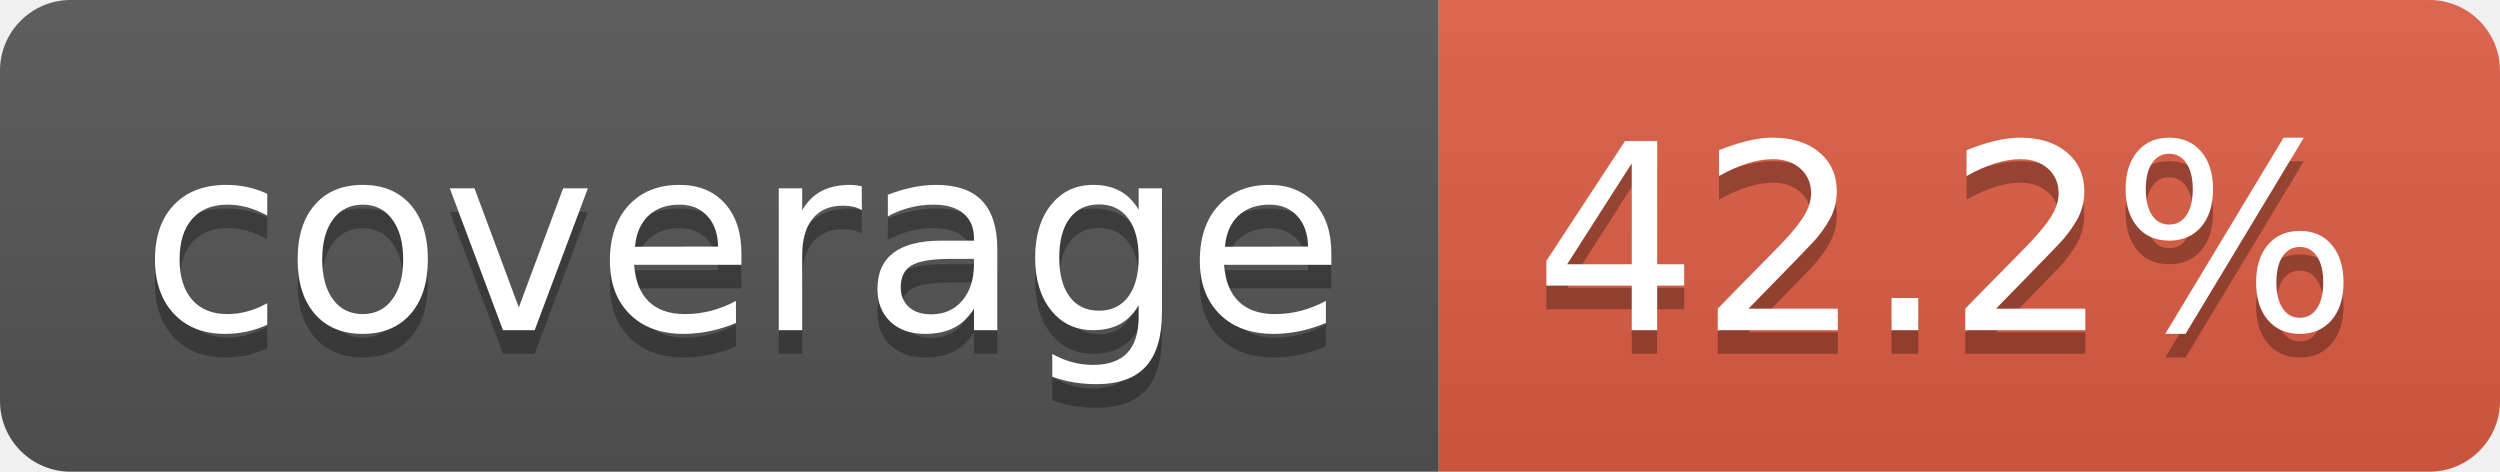
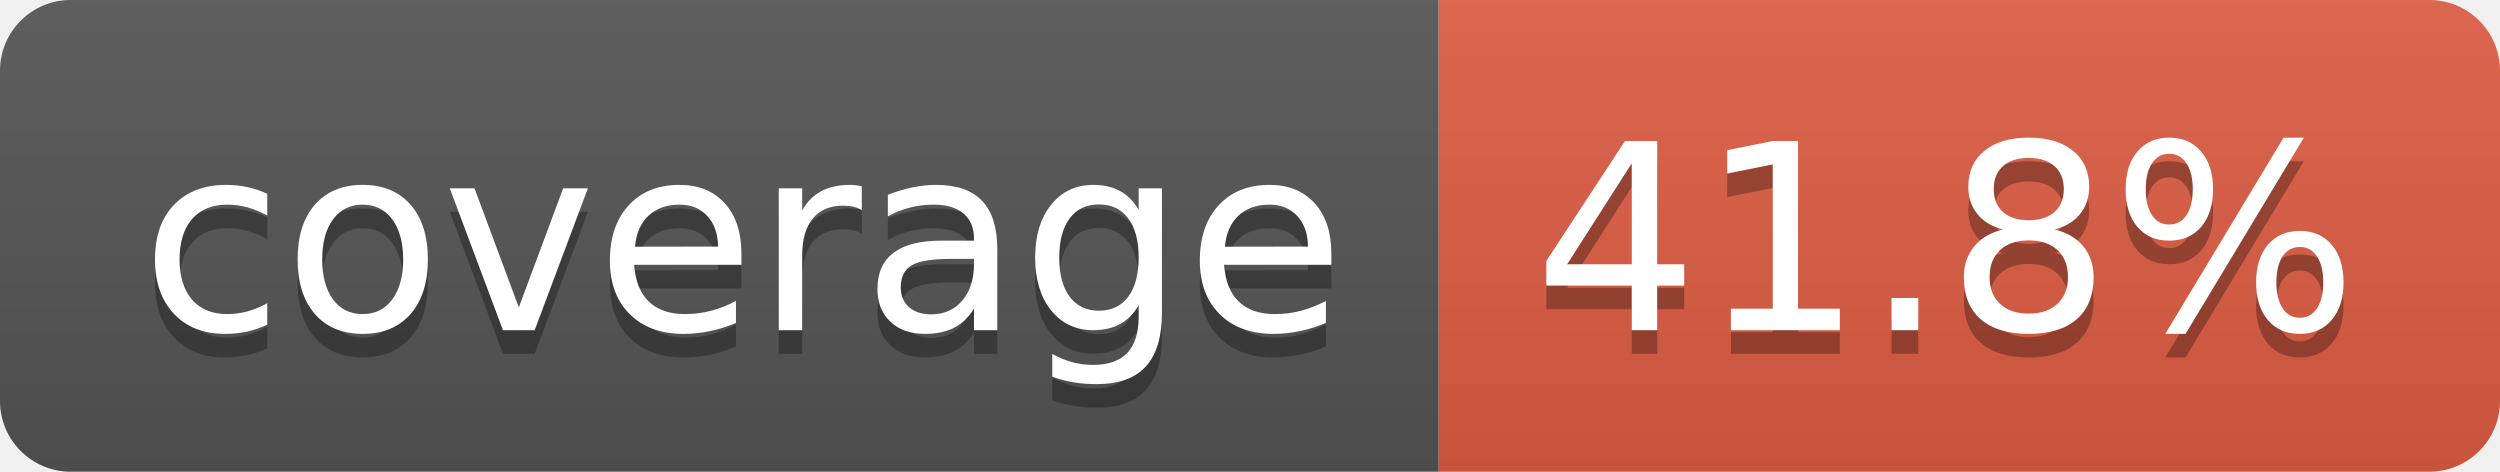
- <svg xmlns="http://www.w3.org/2000/svg" width="106" height="20" role="img" aria-label="coverage: 42.2%">
+ <svg xmlns="http://www.w3.org/2000/svg" width="106" height="20" role="img" aria-label="coverage: 41.8%">
  <linearGradient id="s" x2="0" y2="100%">
    <stop offset="0" stop-color="#bbb" stop-opacity=".1" />
    <stop offset="1" stop-opacity=".1" />
  </linearGradient>
  <clipPath id="r">
    <rect width="106" height="20" rx="3" fill="#fff" />
  </clipPath>
  <g clip-path="url(#r)">
    <rect width="61" height="20" fill="#555" />
    <rect x="61" width="45" height="20" fill="#e05d44" />
    <rect width="106" height="20" fill="url(#s)" />
  </g>
  <g fill="#fff" text-anchor="middle" font-family="Verdana,Geneva,DejaVu Sans,sans-serif" text-rendering="geometricPrecision" font-size="110">
    <text aria-hidden="true" x="315" y="150" fill="#010101" fill-opacity=".3" transform="scale(.1)" textLength="510">coverage</text>
    <text x="315" y="140" transform="scale(.1)" fill="#fff" textLength="510">coverage</text>
-     <text aria-hidden="true" x="825" y="150" fill="#010101" fill-opacity=".3" transform="scale(.1)" textLength="350">42.2%</text>
-     <text x="825" y="140" transform="scale(.1)" fill="#fff" textLength="350">42.2%</text>
+     <text aria-hidden="true" x="825" y="150" fill="#010101" fill-opacity=".3" transform="scale(.1)" textLength="350">41.8%</text>
+     <text x="825" y="140" transform="scale(.1)" fill="#fff" textLength="350">41.8%</text>
  </g>
</svg>
